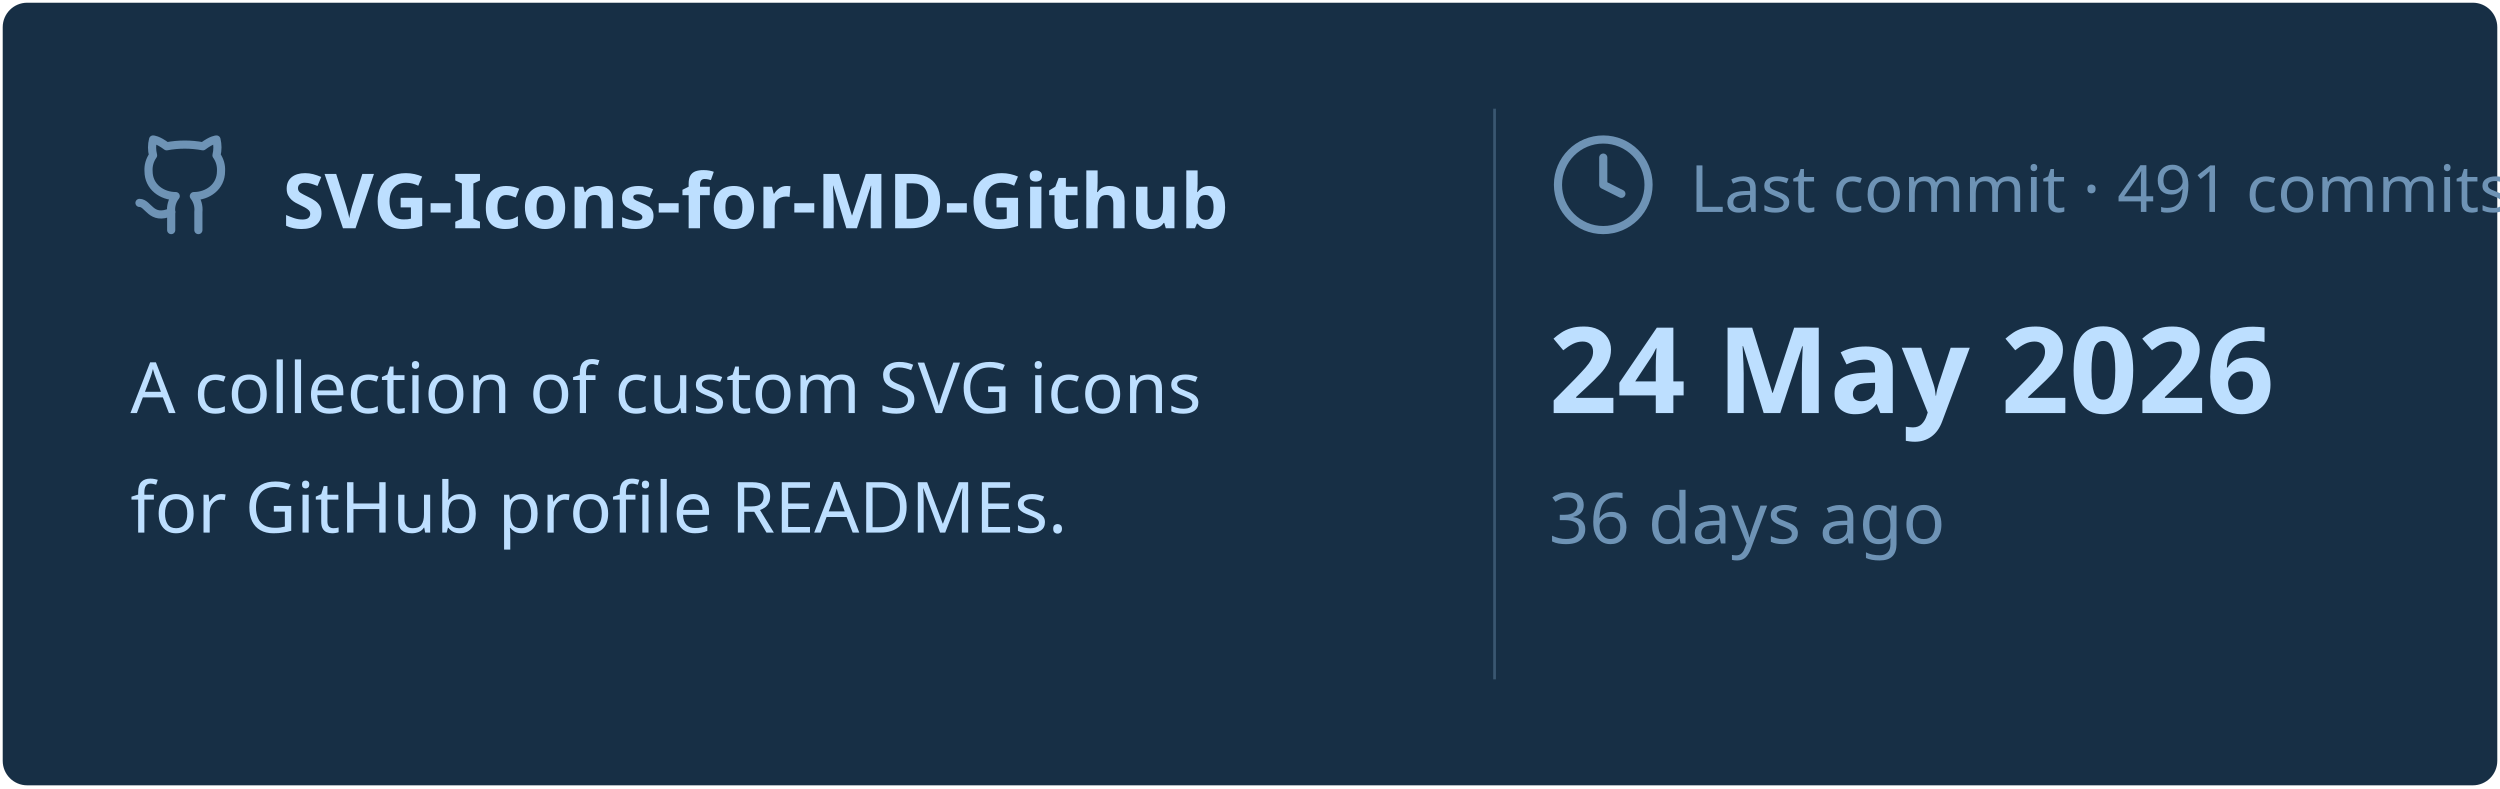
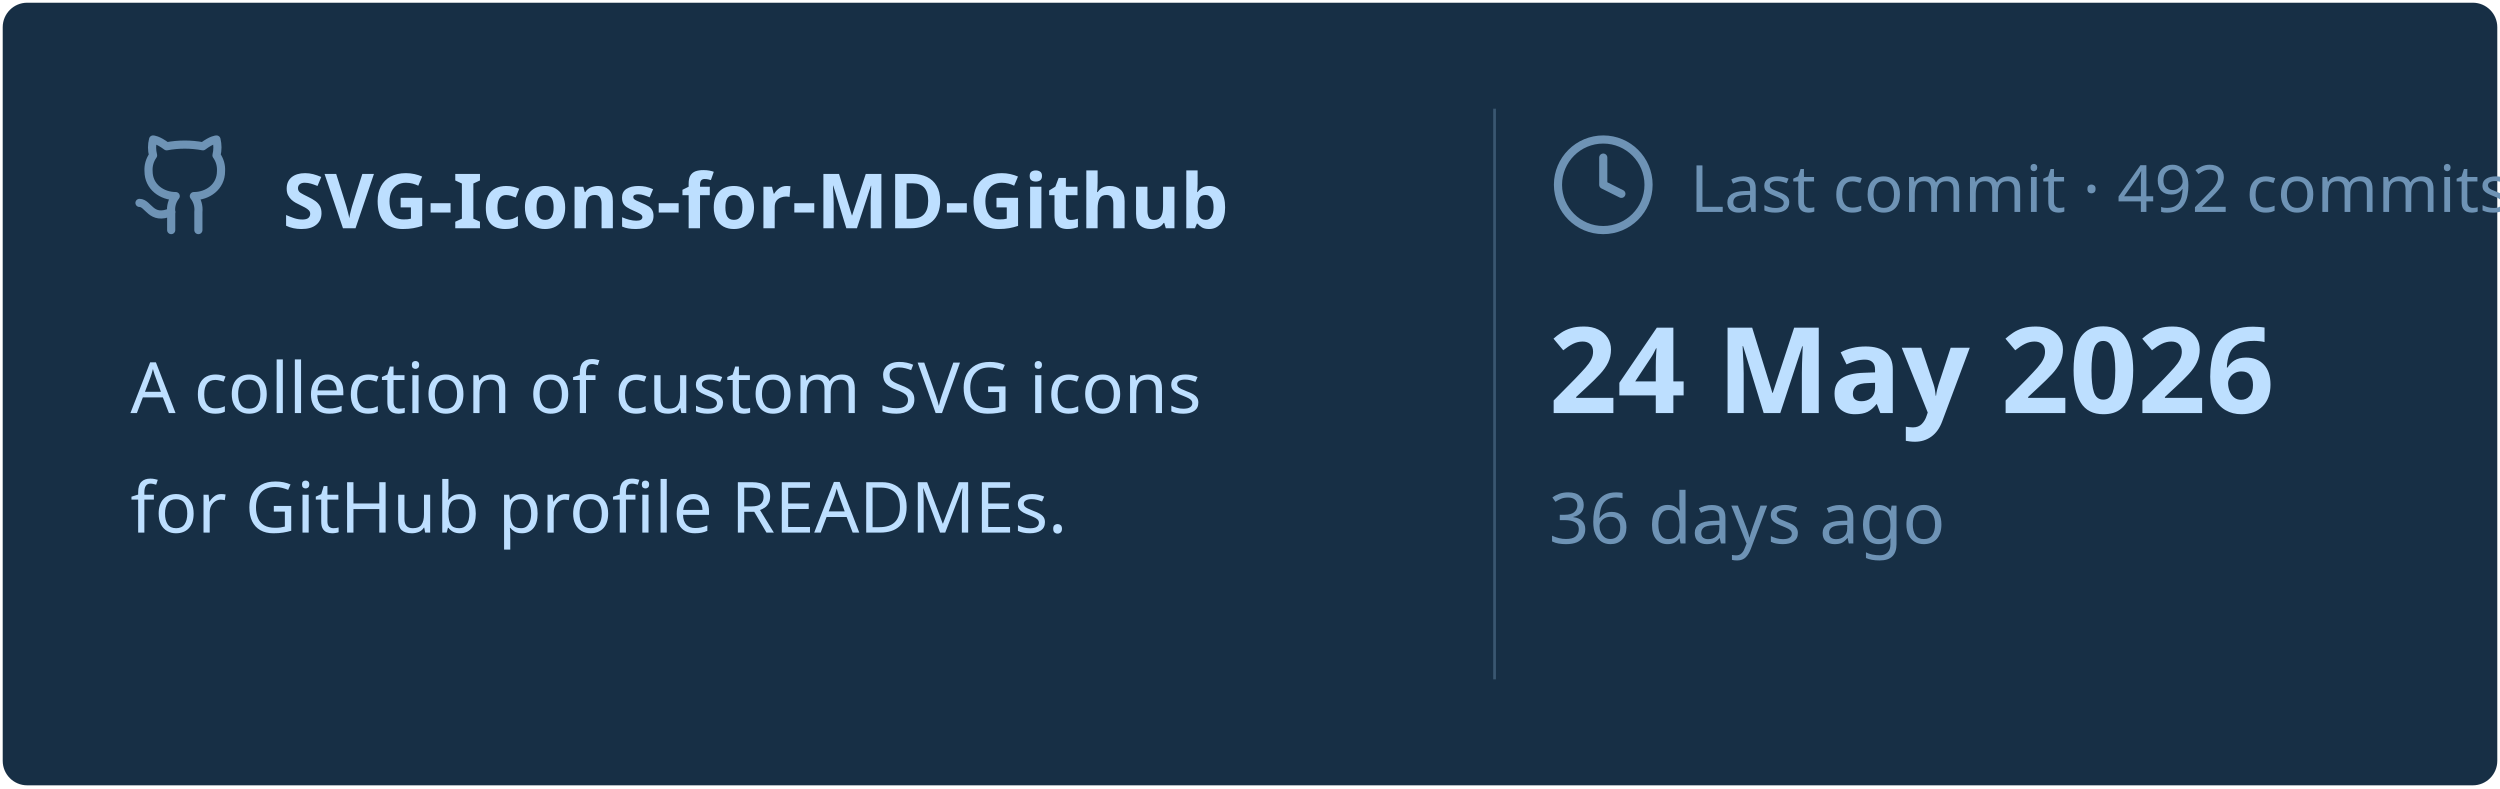
<svg xmlns="http://www.w3.org/2000/svg" viewBox="0 0 460 145" width="460px" height="145px">
  <rect stroke="#000000" stroke-opacity="0" fill="#172F45" rx="4.5" x="0.5" y="0.5" width="459" height="144" />
  <g transform="translate(24, 42)">
    <svg x="0" y="-18" width="20" height="20" viewBox="0 0 24 24" fill="none" stroke="#6E93B5" stroke-width="1.8" stroke-linecap="round" stroke-linejoin="round">
      <path d="M15 22v-4a4.8 4.8 0 0 0-1-3.5c3 0 6-2 6-5.5.08-1.25-.27-2.48-1-3.5.28-1.15.28-2.35 0-3.5 0 0-1 0-3 1.5-2.64-.5-5.36-.5-8 0C6 2 5 2 5 2c-.3 1.15-.3 2.35 0 3.5A5.403 5.403 0 0 0 4 9c0 3.5 3 5.5 6 5.5-.39.49-.68 1.05-.85 1.65-.17.6-.22 1.23-.15 1.85v4" />
      <path d="M9 18c-4.51 2-5-2-7-2" />
    </svg>
    <text x="28" y="0" font-family="&quot;Segoe UI&quot;, Ubuntu, sans-serif" font-size="14" font-weight="700" fill="#BDDFFF">SVG-Icons-for-MD-Github</text>
  </g>
  <text x="24" y="76" font-family="&quot;Segoe UI&quot;, Ubuntu, sans-serif" font-size="13" font-weight="400" fill="#BDDFFF">A collection of custom SVG icons</text>
  <text x="24" y="98" font-family="&quot;Segoe UI&quot;, Ubuntu, sans-serif" font-size="13" font-weight="400" fill="#BDDFFF">for GitHub profile READMEs.</text>
  <line x1="275" y1="20" x2="275" y2="125" stroke="#6E93B5" stroke-width="0.5" stroke-opacity="0.4" />
  <svg x="285" y="24" width="20" height="20" viewBox="0 0 24 24" fill="none" stroke="#6E93B5" stroke-width="1.8" stroke-linecap="round" stroke-linejoin="round">
    <circle cx="12" cy="12" r="10" />
    <polyline points="12 6 12 12 16 14" />
  </svg>
-   <text x="311" y="39" font-family="&quot;Segoe UI&quot;, Ubuntu, sans-serif" font-size="12" font-weight="400" fill="#6E93B5">Last commit · 491 commits</text>
+   <text x="311" y="39" font-family="&quot;Segoe UI&quot;, Ubuntu, sans-serif" font-size="12" font-weight="400" fill="#6E93B5">Last commit · 492 commits</text>
  <text x="285" y="76" font-family="&quot;Segoe UI&quot;, Ubuntu, sans-serif" font-size="22" font-weight="700" fill="#BDDFFF">24 May 2026</text>
  <text x="285" y="100" font-family="&quot;Segoe UI&quot;, Ubuntu, sans-serif" font-size="13" font-weight="400" fill="#6E93B5">36 days ago</text>
</svg>
